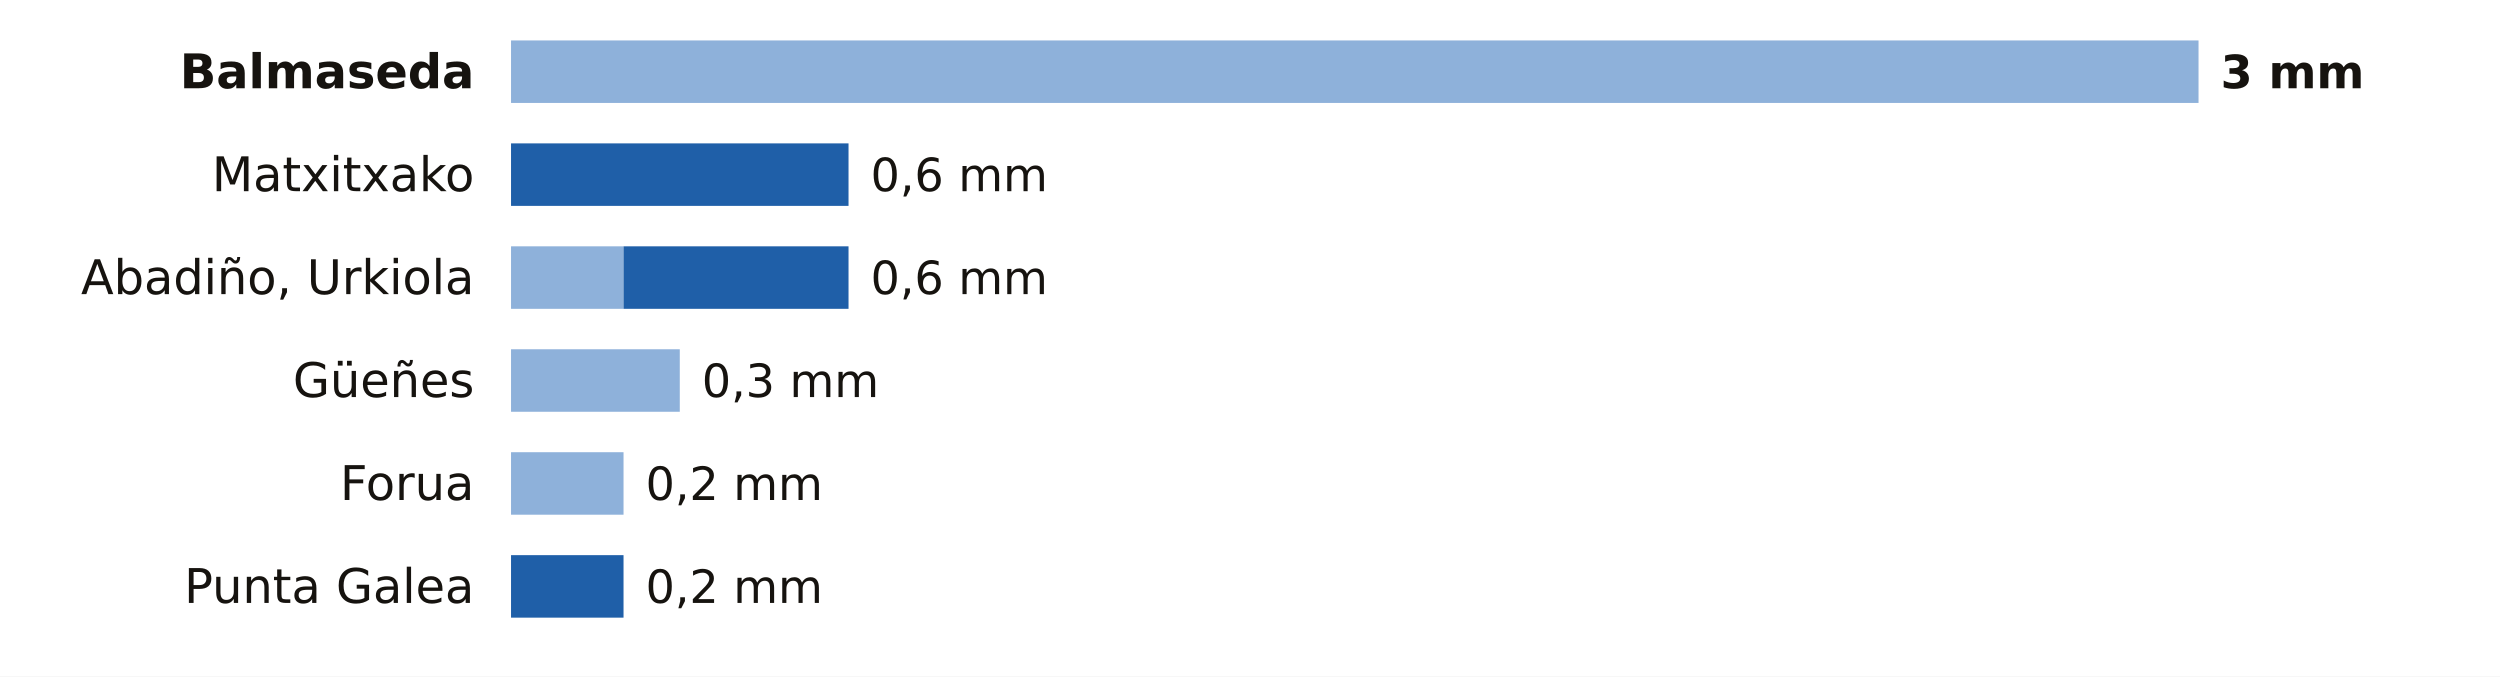
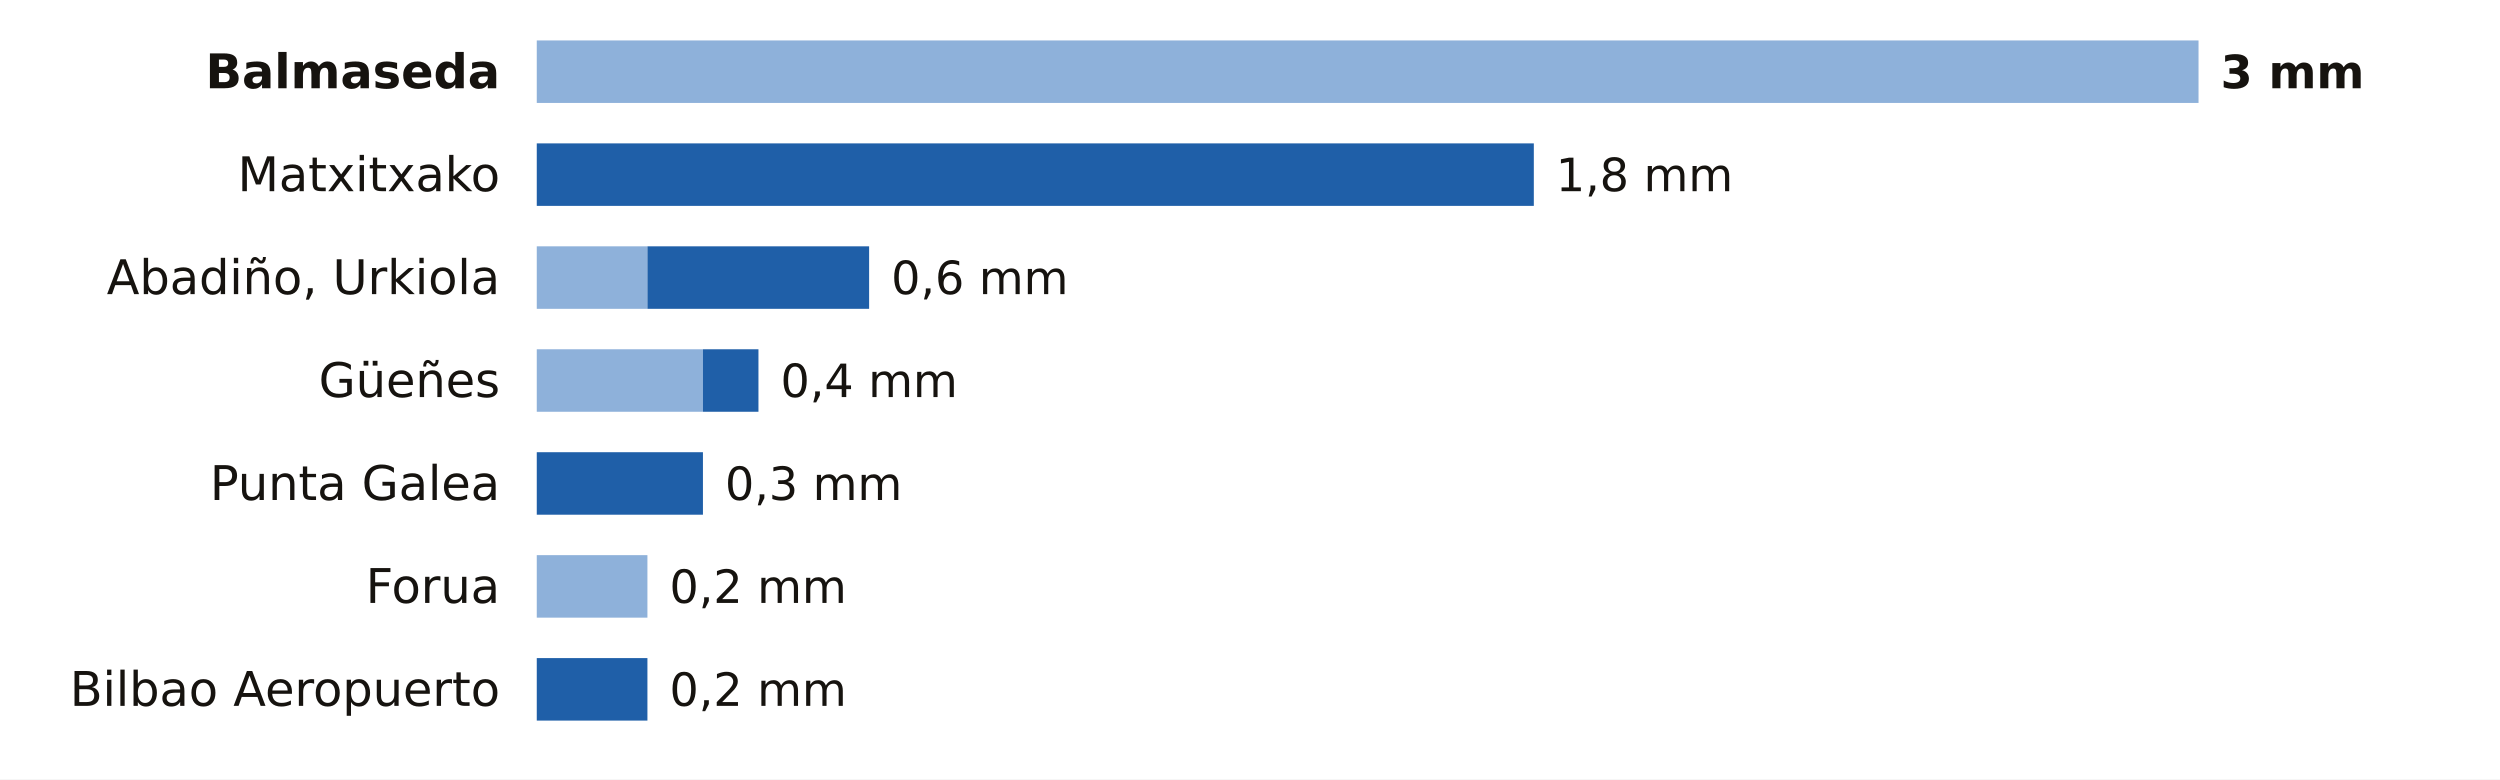
- <svg xmlns="http://www.w3.org/2000/svg" viewBox="0 0 680 184" width="680" height="184" role="img" aria-label="La lluvia de los últimos 7 días en las estaciones de AEMET de Bizkaia">
-   <rect width="680" height="184" fill="#FFFFFF" />
-   <text x="129.0" y="24.0" font-size="13" fill="#16130F" text-anchor="end" font-weight="600" font-family="Public Sans, DejaVu Sans, Arial, sans-serif">Balmaseda</text>
-   <rect x="139" y="11" width="459.0" height="17" fill="#8EB1DA" />
+ <svg xmlns="http://www.w3.org/2000/svg" viewBox="0 0 680 212" width="680" height="212" role="img" aria-label="La lluvia de los últimos 7 días en las estaciones de AEMET de Bizkaia">
+   <rect width="680" height="212" fill="#FFFFFF" />
+   <text x="136.0" y="24.0" font-size="13" fill="#16130F" text-anchor="end" font-weight="600" font-family="Public Sans, DejaVu Sans, Arial, sans-serif">Balmaseda</text>
+   <rect x="146" y="11" width="452.0" height="17" fill="#8EB1DA" />
  <text x="604.0" y="24.0" font-size="12.5" fill="#16130F" text-anchor="start" font-weight="700" font-family="Public Sans, DejaVu Sans, Arial, sans-serif">3 mm</text>
-   <text x="129.0" y="52.0" font-size="13" fill="#16130F" text-anchor="end" font-weight="400" font-family="Public Sans, DejaVu Sans, Arial, sans-serif">Matxitxako</text>
-   <rect x="139.0" y="39" width="91.8" height="17" fill="#1F5FA8" />
-   <text x="236.8" y="52.0" font-size="12.5" fill="#16130F" text-anchor="start" font-weight="500" font-family="Public Sans, DejaVu Sans, Arial, sans-serif">0,6 mm</text>
-   <text x="129.0" y="80.0" font-size="13" fill="#16130F" text-anchor="end" font-weight="400" font-family="Public Sans, DejaVu Sans, Arial, sans-serif">Abadiño, Urkiola</text>
-   <rect x="139" y="67" width="30.6" height="17" fill="#8EB1DA" />
-   <rect x="169.6" y="67" width="61.2" height="17" fill="#1F5FA8" />
-   <text x="236.8" y="80.0" font-size="12.5" fill="#16130F" text-anchor="start" font-weight="500" font-family="Public Sans, DejaVu Sans, Arial, sans-serif">0,6 mm</text>
-   <text x="129.0" y="108.0" font-size="13" fill="#16130F" text-anchor="end" font-weight="400" font-family="Public Sans, DejaVu Sans, Arial, sans-serif">Güeñes</text>
-   <rect x="139" y="95" width="45.9" height="17" fill="#8EB1DA" />
-   <text x="190.9" y="108.0" font-size="12.5" fill="#16130F" text-anchor="start" font-weight="500" font-family="Public Sans, DejaVu Sans, Arial, sans-serif">0,3 mm</text>
-   <text x="129.0" y="136.0" font-size="13" fill="#16130F" text-anchor="end" font-weight="400" font-family="Public Sans, DejaVu Sans, Arial, sans-serif">Forua</text>
-   <rect x="139" y="123" width="30.6" height="17" fill="#8EB1DA" />
-   <text x="175.6" y="136.0" font-size="12.5" fill="#16130F" text-anchor="start" font-weight="500" font-family="Public Sans, DejaVu Sans, Arial, sans-serif">0,2 mm</text>
-   <text x="129.0" y="164.0" font-size="13" fill="#16130F" text-anchor="end" font-weight="400" font-family="Public Sans, DejaVu Sans, Arial, sans-serif">Punta Galea</text>
-   <rect x="139.0" y="151" width="30.6" height="17" fill="#1F5FA8" />
-   <text x="175.6" y="164.0" font-size="12.5" fill="#16130F" text-anchor="start" font-weight="500" font-family="Public Sans, DejaVu Sans, Arial, sans-serif">0,2 mm</text>
+   <text x="136.0" y="52.0" font-size="13" fill="#16130F" text-anchor="end" font-weight="400" font-family="Public Sans, DejaVu Sans, Arial, sans-serif">Matxitxako</text>
+   <rect x="146.0" y="39" width="271.2" height="17" fill="#1F5FA8" />
+   <text x="423.2" y="52.0" font-size="12.5" fill="#16130F" text-anchor="start" font-weight="500" font-family="Public Sans, DejaVu Sans, Arial, sans-serif">1,8 mm</text>
+   <text x="136.0" y="80.0" font-size="13" fill="#16130F" text-anchor="end" font-weight="400" font-family="Public Sans, DejaVu Sans, Arial, sans-serif">Abadiño, Urkiola</text>
+   <rect x="146" y="67" width="30.1" height="17" fill="#8EB1DA" />
+   <rect x="176.1" y="67" width="60.3" height="17" fill="#1F5FA8" />
+   <text x="242.4" y="80.0" font-size="12.5" fill="#16130F" text-anchor="start" font-weight="500" font-family="Public Sans, DejaVu Sans, Arial, sans-serif">0,6 mm</text>
+   <text x="136.0" y="108.0" font-size="13" fill="#16130F" text-anchor="end" font-weight="400" font-family="Public Sans, DejaVu Sans, Arial, sans-serif">Güeñes</text>
+   <rect x="146" y="95" width="45.2" height="17" fill="#8EB1DA" />
+   <rect x="191.2" y="95" width="15.1" height="17" fill="#1F5FA8" />
+   <text x="212.3" y="108.0" font-size="12.5" fill="#16130F" text-anchor="start" font-weight="500" font-family="Public Sans, DejaVu Sans, Arial, sans-serif">0,4 mm</text>
+   <text x="136.0" y="136.0" font-size="13" fill="#16130F" text-anchor="end" font-weight="400" font-family="Public Sans, DejaVu Sans, Arial, sans-serif">Punta Galea</text>
+   <rect x="146.0" y="123" width="45.2" height="17" fill="#1F5FA8" />
+   <text x="197.2" y="136.0" font-size="12.5" fill="#16130F" text-anchor="start" font-weight="500" font-family="Public Sans, DejaVu Sans, Arial, sans-serif">0,3 mm</text>
+   <text x="136.0" y="164.0" font-size="13" fill="#16130F" text-anchor="end" font-weight="400" font-family="Public Sans, DejaVu Sans, Arial, sans-serif">Forua</text>
+   <rect x="146" y="151" width="30.1" height="17" fill="#8EB1DA" />
+   <text x="182.1" y="164.0" font-size="12.5" fill="#16130F" text-anchor="start" font-weight="500" font-family="Public Sans, DejaVu Sans, Arial, sans-serif">0,2 mm</text>
+   <text x="136.0" y="192.0" font-size="13" fill="#16130F" text-anchor="end" font-weight="400" font-family="Public Sans, DejaVu Sans, Arial, sans-serif">Bilbao Aeropuerto</text>
+   <rect x="146.0" y="179" width="30.1" height="17" fill="#1F5FA8" />
+   <text x="182.1" y="192.0" font-size="12.5" fill="#16130F" text-anchor="start" font-weight="500" font-family="Public Sans, DejaVu Sans, Arial, sans-serif">0,2 mm</text>
</svg>
